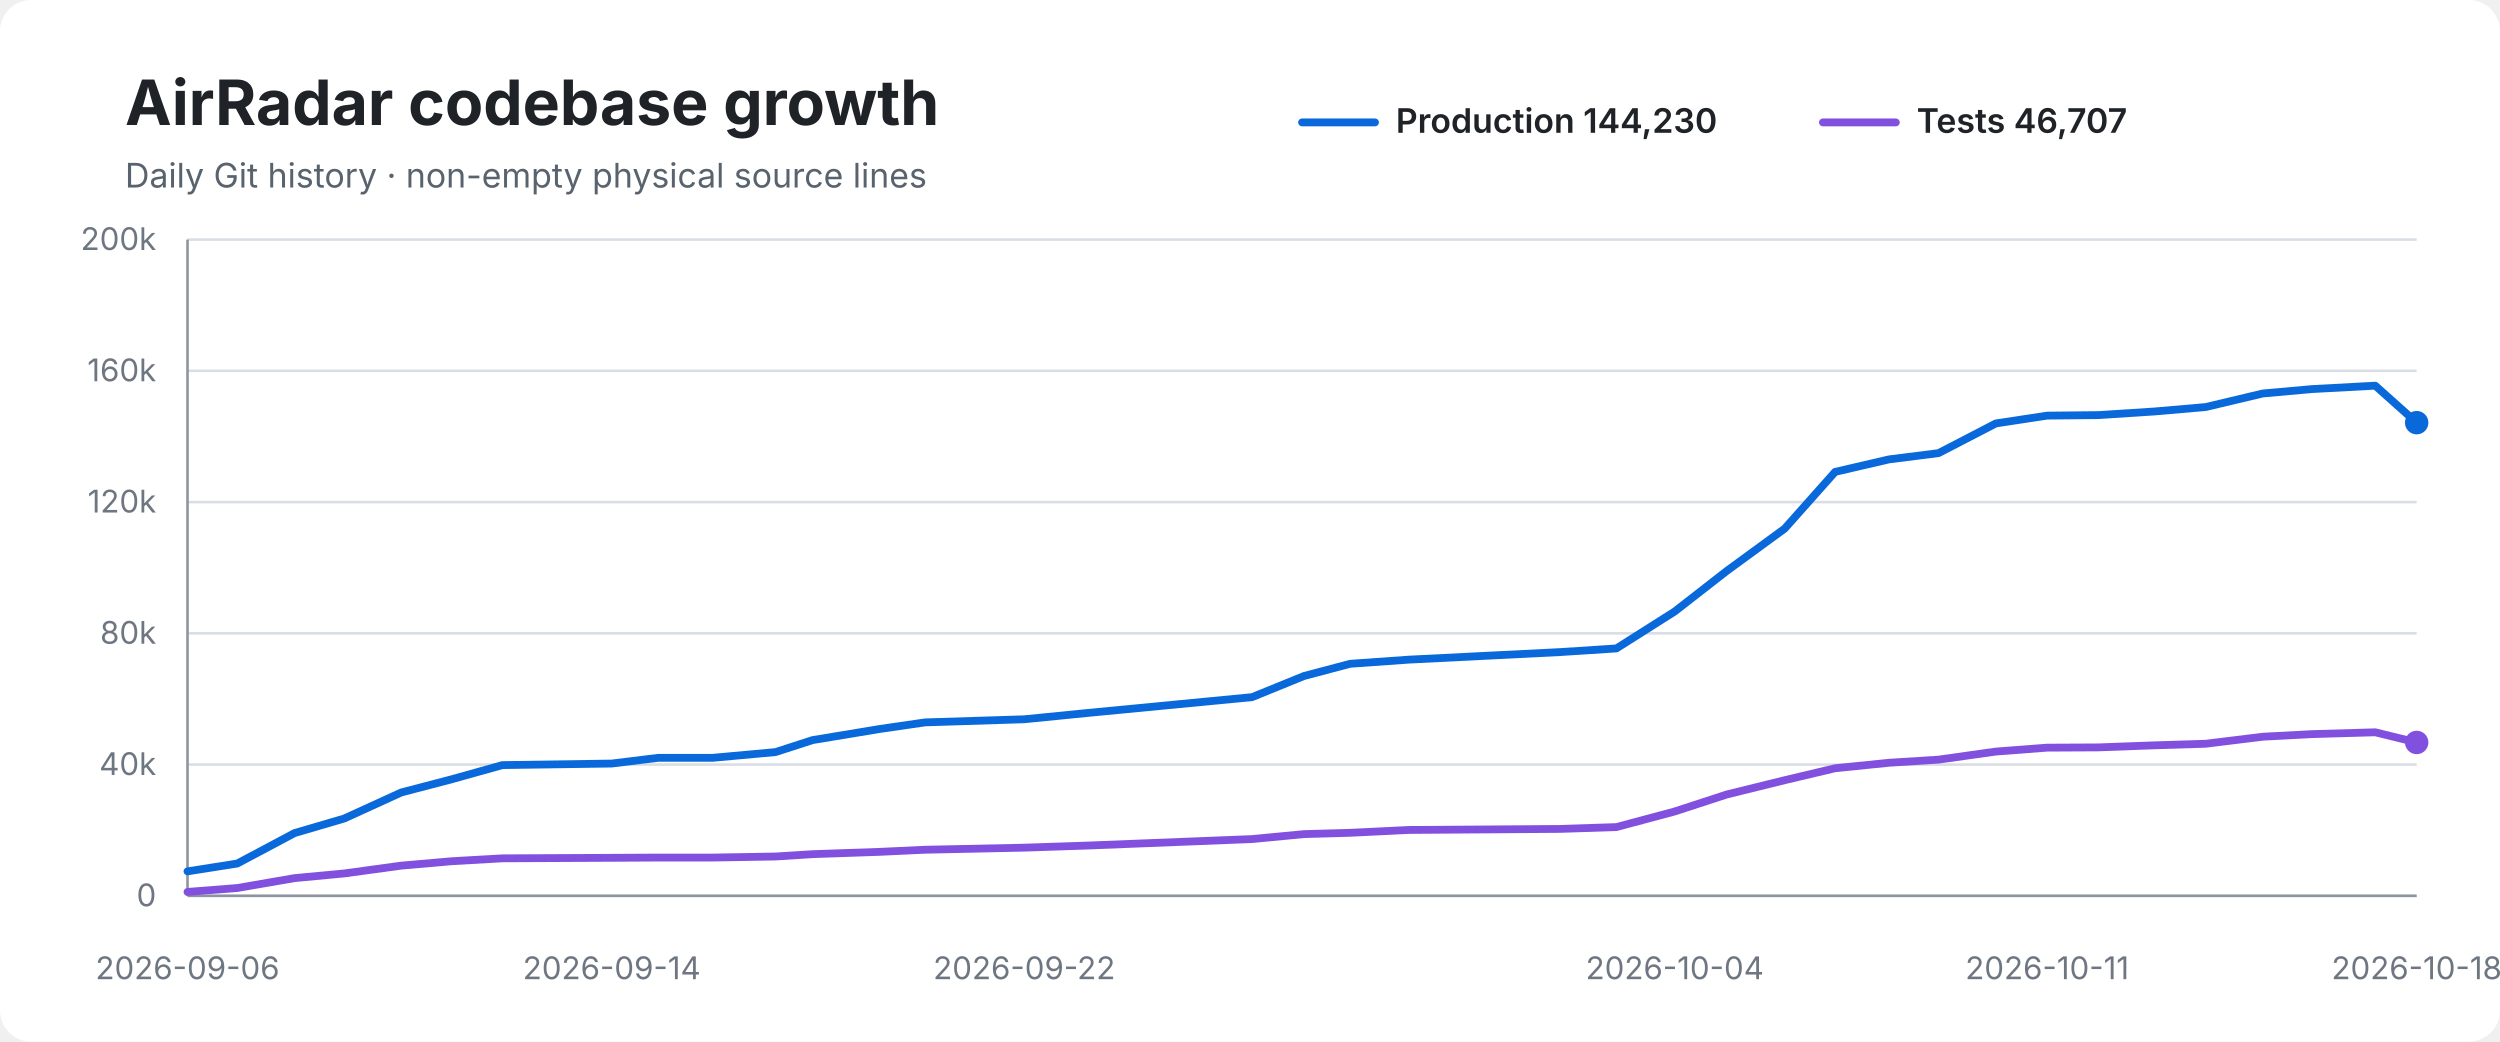
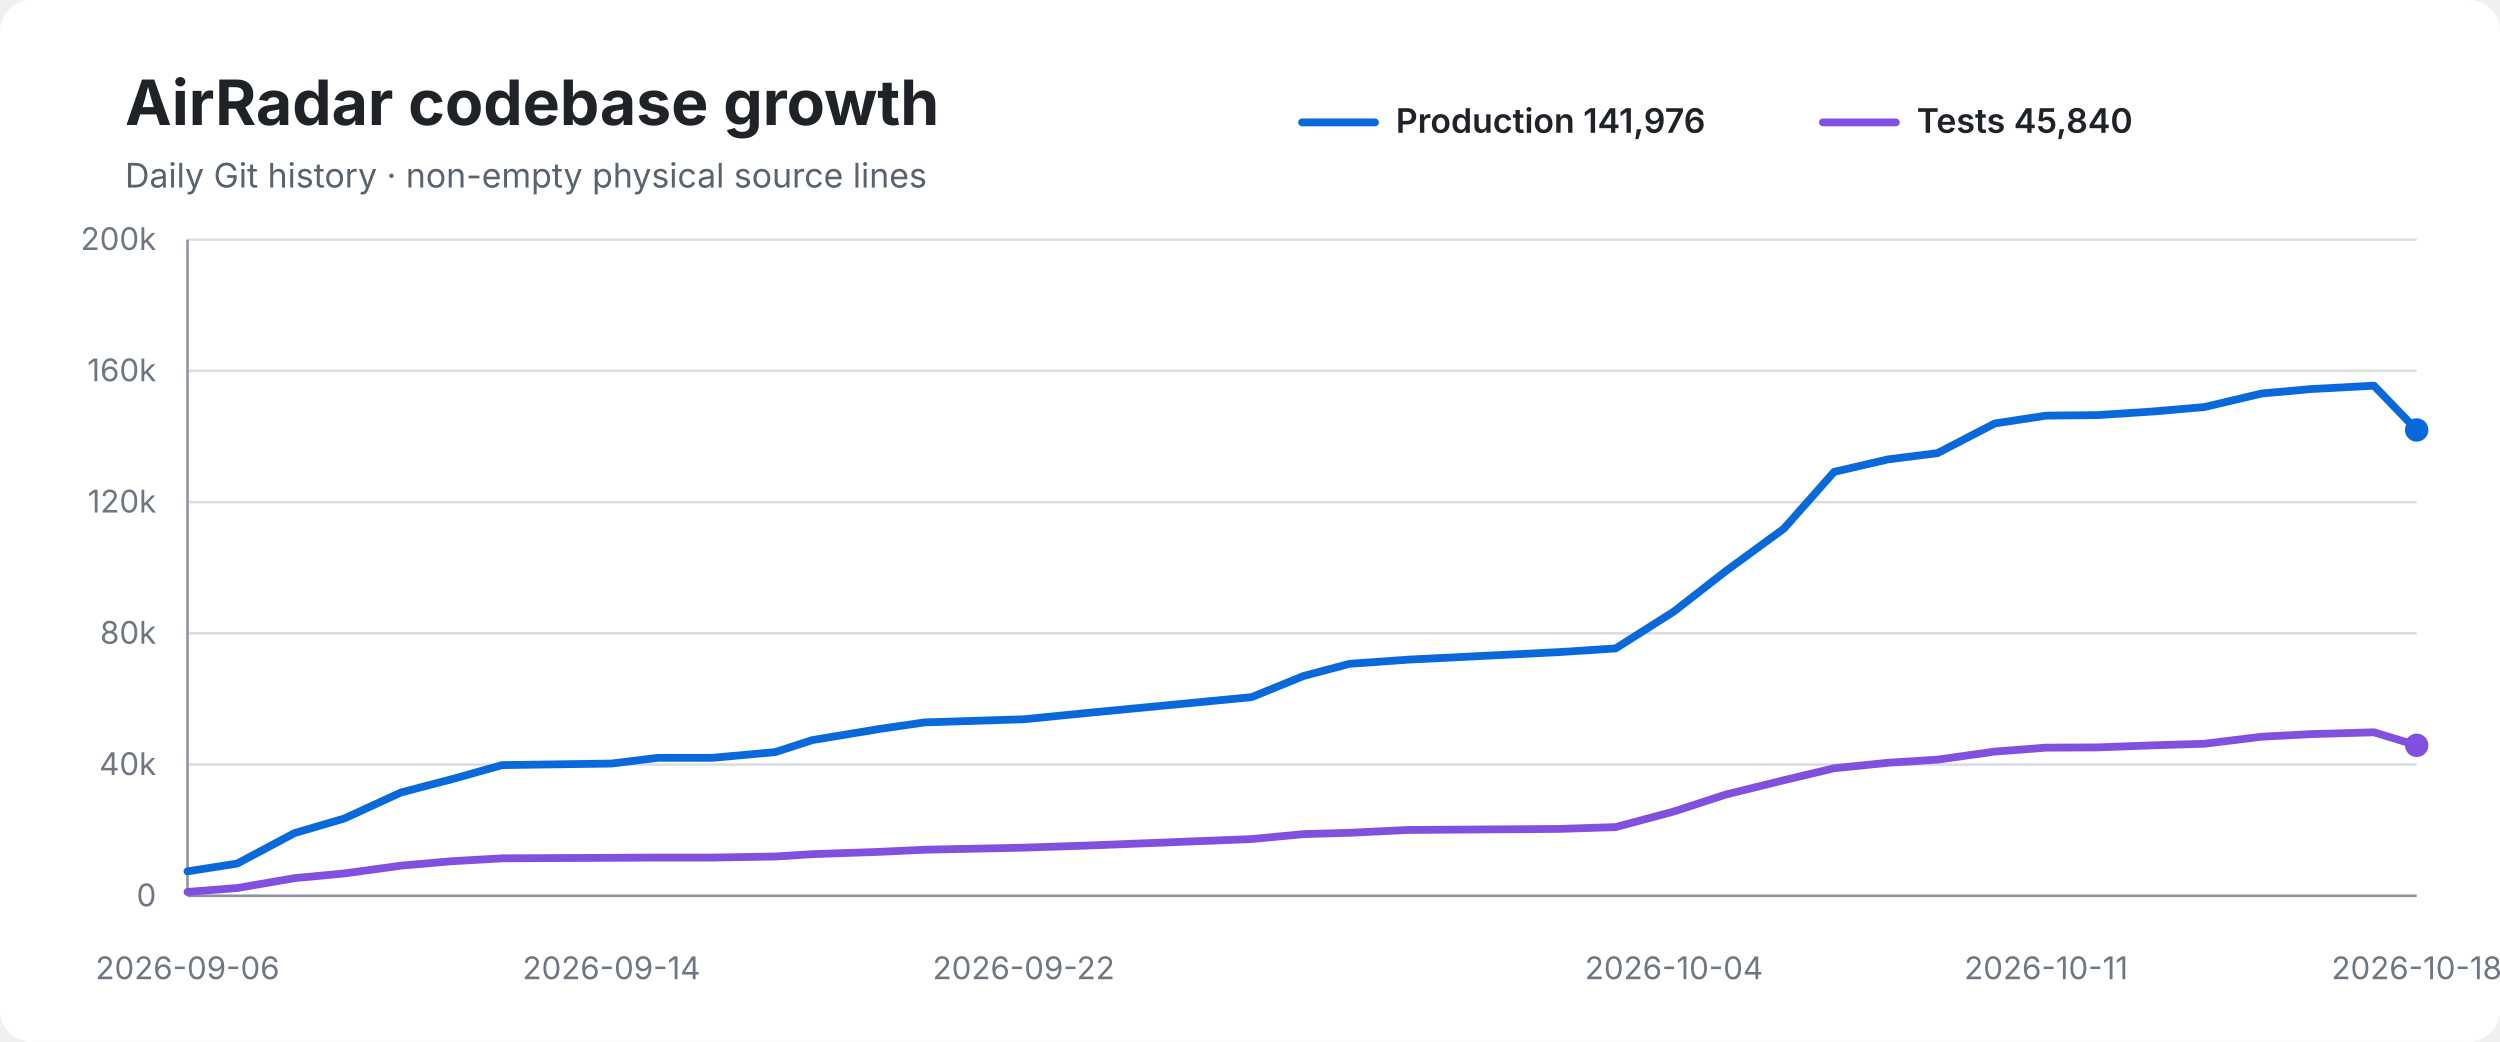
<svg xmlns="http://www.w3.org/2000/svg" width="960" height="400" viewBox="0 0 960 400" role="img" aria-labelledby="title desc">
  <rect width="100%" height="100%" rx="12" fill="#ffffff" />
  <text x="48" y="48" font-family="-apple-system,BlinkMacSystemFont,Segoe UI,sans-serif" font-size="24" font-weight="700" fill="#1f2328">AirRadar codebase growth</text>
  <text x="48" y="72" font-family="-apple-system,BlinkMacSystemFont,Segoe UI,sans-serif" font-size="13" fill="#59636e">Daily Git history · non-empty physical source lines</text>
  <line x1="500" y1="47" x2="528" y2="47" stroke="#0969da" stroke-width="3" stroke-linecap="round" />
-   <text x="536" y="51" font-family="-apple-system,BlinkMacSystemFont,Segoe UI,sans-serif" font-size="13" font-weight="600" fill="#1f2328">Production 144,230</text>
+   <text x="536" y="51" font-family="-apple-system,BlinkMacSystemFont,Segoe UI,sans-serif" font-size="13" font-weight="600" fill="#1f2328">Production 141,976</text>
  <line x1="700" y1="47" x2="728" y2="47" stroke="#8250df" stroke-width="3" stroke-linecap="round" />
-   <text x="736" y="51" font-family="-apple-system,BlinkMacSystemFont,Segoe UI,sans-serif" font-size="13" font-weight="600" fill="#1f2328">Tests 46,707</text>
+   <text x="736" y="51" font-family="-apple-system,BlinkMacSystemFont,Segoe UI,sans-serif" font-size="13" font-weight="600" fill="#1f2328">Tests 45,840</text>
  <line x1="72" y1="92.0" x2="928" y2="92.0" stroke="#d8dee4" stroke-width="1" />
  <text x="60" y="96.0" text-anchor="end" font-family="-apple-system,BlinkMacSystemFont,Segoe UI,sans-serif" font-size="12" fill="#6e7781">200k</text>
  <line x1="72" y1="142.4" x2="928" y2="142.4" stroke="#d8dee4" stroke-width="1" />
  <text x="60" y="146.4" text-anchor="end" font-family="-apple-system,BlinkMacSystemFont,Segoe UI,sans-serif" font-size="12" fill="#6e7781">160k</text>
  <line x1="72" y1="192.8" x2="928" y2="192.8" stroke="#d8dee4" stroke-width="1" />
  <text x="60" y="196.8" text-anchor="end" font-family="-apple-system,BlinkMacSystemFont,Segoe UI,sans-serif" font-size="12" fill="#6e7781">120k</text>
  <line x1="72" y1="243.2" x2="928" y2="243.2" stroke="#d8dee4" stroke-width="1" />
  <text x="60" y="247.2" text-anchor="end" font-family="-apple-system,BlinkMacSystemFont,Segoe UI,sans-serif" font-size="12" fill="#6e7781">80k</text>
  <line x1="72" y1="293.6" x2="928" y2="293.6" stroke="#d8dee4" stroke-width="1" />
  <text x="60" y="297.6" text-anchor="end" font-family="-apple-system,BlinkMacSystemFont,Segoe UI,sans-serif" font-size="12" fill="#6e7781">40k</text>
  <line x1="72" y1="344.0" x2="928" y2="344.0" stroke="#d8dee4" stroke-width="1" />
  <text x="60" y="348.0" text-anchor="end" font-family="-apple-system,BlinkMacSystemFont,Segoe UI,sans-serif" font-size="12" fill="#6e7781">0</text>
  <line x1="72" y1="92" x2="72" y2="344" stroke="#8c959f" stroke-width="1" />
  <line x1="72" y1="344" x2="928" y2="344" stroke="#8c959f" stroke-width="1" />
-   <path d="M 72.0 334.6 L 91.1 331.6 L 113.1 319.9 L 132.2 314.3 L 154.1 304.3 L 173.6 299.2 L 192.9 293.8 L 234.9 293.2 L 252.8 291.0 L 273.7 291.0 L 297.8 288.8 L 312.0 284.2 L 338.0 279.9 L 355.2 277.4 L 393.3 276.2 L 417.4 273.8 L 480.8 267.7 L 500.7 259.6 L 518.4 254.9 L 541.0 253.3 L 599.1 250.4 L 620.7 249.0 L 643.1 234.8 L 663.0 219.3 L 685.3 203.0 L 704.7 181.2 L 725.4 176.4 L 744.4 174.0 L 766.4 162.6 L 786.1 159.6 L 805.7 159.4 L 827.4 158.0 L 847.0 156.3 L 868.9 151.1 L 887.9 149.4 L 912.1 148.1 L 928.0 162.3" fill="none" stroke="#0969da" stroke-width="3" stroke-linecap="round" stroke-linejoin="round" />
-   <path d="M 72.0 342.5 L 91.1 341.0 L 113.1 337.2 L 132.2 335.4 L 154.1 332.4 L 173.6 330.7 L 192.9 329.6 L 234.9 329.4 L 252.8 329.3 L 273.7 329.3 L 297.8 328.9 L 312.0 328.0 L 338.0 327.1 L 355.2 326.3 L 393.3 325.5 L 417.4 324.7 L 480.8 322.2 L 500.7 320.3 L 518.4 319.8 L 541.0 318.7 L 599.1 318.3 L 620.7 317.6 L 643.1 311.6 L 663.0 305.1 L 685.3 299.6 L 704.7 295.0 L 725.4 292.9 L 744.4 291.7 L 766.4 288.6 L 786.1 287.1 L 805.7 287.0 L 827.4 286.2 L 847.0 285.6 L 868.9 282.9 L 887.9 281.9 L 912.1 281.2 L 928.0 285.1" fill="none" stroke="#8250df" stroke-width="3" stroke-linecap="round" stroke-linejoin="round" />
-   <circle cx="928.0" cy="162.3" r="4.5" fill="#0969da" />
-   <circle cx="928.0" cy="285.1" r="4.5" fill="#8250df" />
+   <path d="M 72.0 334.6 L 91.1 331.6 L 113.1 319.9 L 132.2 314.3 L 154.0 304.3 L 173.5 299.2 L 192.8 293.8 L 234.8 293.2 L 252.7 291.0 L 273.6 291.0 L 297.7 288.8 L 311.9 284.2 L 337.8 279.9 L 355.0 277.4 L 393.1 276.2 L 417.2 273.8 L 480.6 267.7 L 500.5 259.6 L 518.2 254.9 L 540.7 253.3 L 598.8 250.4 L 620.4 249.0 L 642.8 234.8 L 662.7 219.3 L 685.0 203.0 L 704.3 181.2 L 725.0 176.4 L 744.0 174.0 L 766.0 162.6 L 785.7 159.6 L 805.3 159.4 L 826.9 158.0 L 846.5 156.3 L 868.5 151.1 L 887.4 149.4 L 911.6 148.1 L 928.0 165.1" fill="none" stroke="#0969da" stroke-width="3" stroke-linecap="round" stroke-linejoin="round" />
+   <path d="M 72.0 342.5 L 91.1 341.0 L 113.1 337.2 L 132.2 335.4 L 154.0 332.4 L 173.5 330.7 L 192.8 329.6 L 234.8 329.4 L 252.7 329.3 L 273.6 329.3 L 297.7 328.9 L 311.9 328.0 L 337.8 327.1 L 355.0 326.3 L 393.1 325.5 L 417.2 324.7 L 480.6 322.2 L 500.5 320.3 L 518.2 319.8 L 540.7 318.7 L 598.8 318.3 L 620.4 317.6 L 642.8 311.6 L 662.7 305.1 L 685.0 299.6 L 704.3 295.0 L 725.0 292.9 L 744.0 291.7 L 766.0 288.6 L 785.7 287.1 L 805.3 287.0 L 826.9 286.2 L 846.5 285.6 L 868.5 282.9 L 887.4 281.9 L 911.6 281.2 L 928.0 286.2" fill="none" stroke="#8250df" stroke-width="3" stroke-linecap="round" stroke-linejoin="round" />
+   <circle cx="928.0" cy="165.1" r="4.5" fill="#0969da" />
+   <circle cx="928.0" cy="286.2" r="4.5" fill="#8250df" />
  <text x="72.0" y="376" text-anchor="middle" font-family="-apple-system,BlinkMacSystemFont,Segoe UI,sans-serif" font-size="12" fill="#6e7781">2026-09-06</text>
-   <text x="234.9" y="376" text-anchor="middle" font-family="-apple-system,BlinkMacSystemFont,Segoe UI,sans-serif" font-size="12" fill="#6e7781">2026-09-14</text>
-   <text x="393.3" y="376" text-anchor="middle" font-family="-apple-system,BlinkMacSystemFont,Segoe UI,sans-serif" font-size="12" fill="#6e7781">2026-09-22</text>
-   <text x="643.1" y="376" text-anchor="middle" font-family="-apple-system,BlinkMacSystemFont,Segoe UI,sans-serif" font-size="12" fill="#6e7781">2026-10-04</text>
-   <text x="786.1" y="376" text-anchor="middle" font-family="-apple-system,BlinkMacSystemFont,Segoe UI,sans-serif" font-size="12" fill="#6e7781">2026-10-11</text>
+   <text x="234.8" y="376" text-anchor="middle" font-family="-apple-system,BlinkMacSystemFont,Segoe UI,sans-serif" font-size="12" fill="#6e7781">2026-09-14</text>
+   <text x="393.1" y="376" text-anchor="middle" font-family="-apple-system,BlinkMacSystemFont,Segoe UI,sans-serif" font-size="12" fill="#6e7781">2026-09-22</text>
+   <text x="642.8" y="376" text-anchor="middle" font-family="-apple-system,BlinkMacSystemFont,Segoe UI,sans-serif" font-size="12" fill="#6e7781">2026-10-04</text>
+   <text x="785.7" y="376" text-anchor="middle" font-family="-apple-system,BlinkMacSystemFont,Segoe UI,sans-serif" font-size="12" fill="#6e7781">2026-10-11</text>
  <text x="928.0" y="376" text-anchor="middle" font-family="-apple-system,BlinkMacSystemFont,Segoe UI,sans-serif" font-size="12" fill="#6e7781">2026-10-18</text>
</svg>
